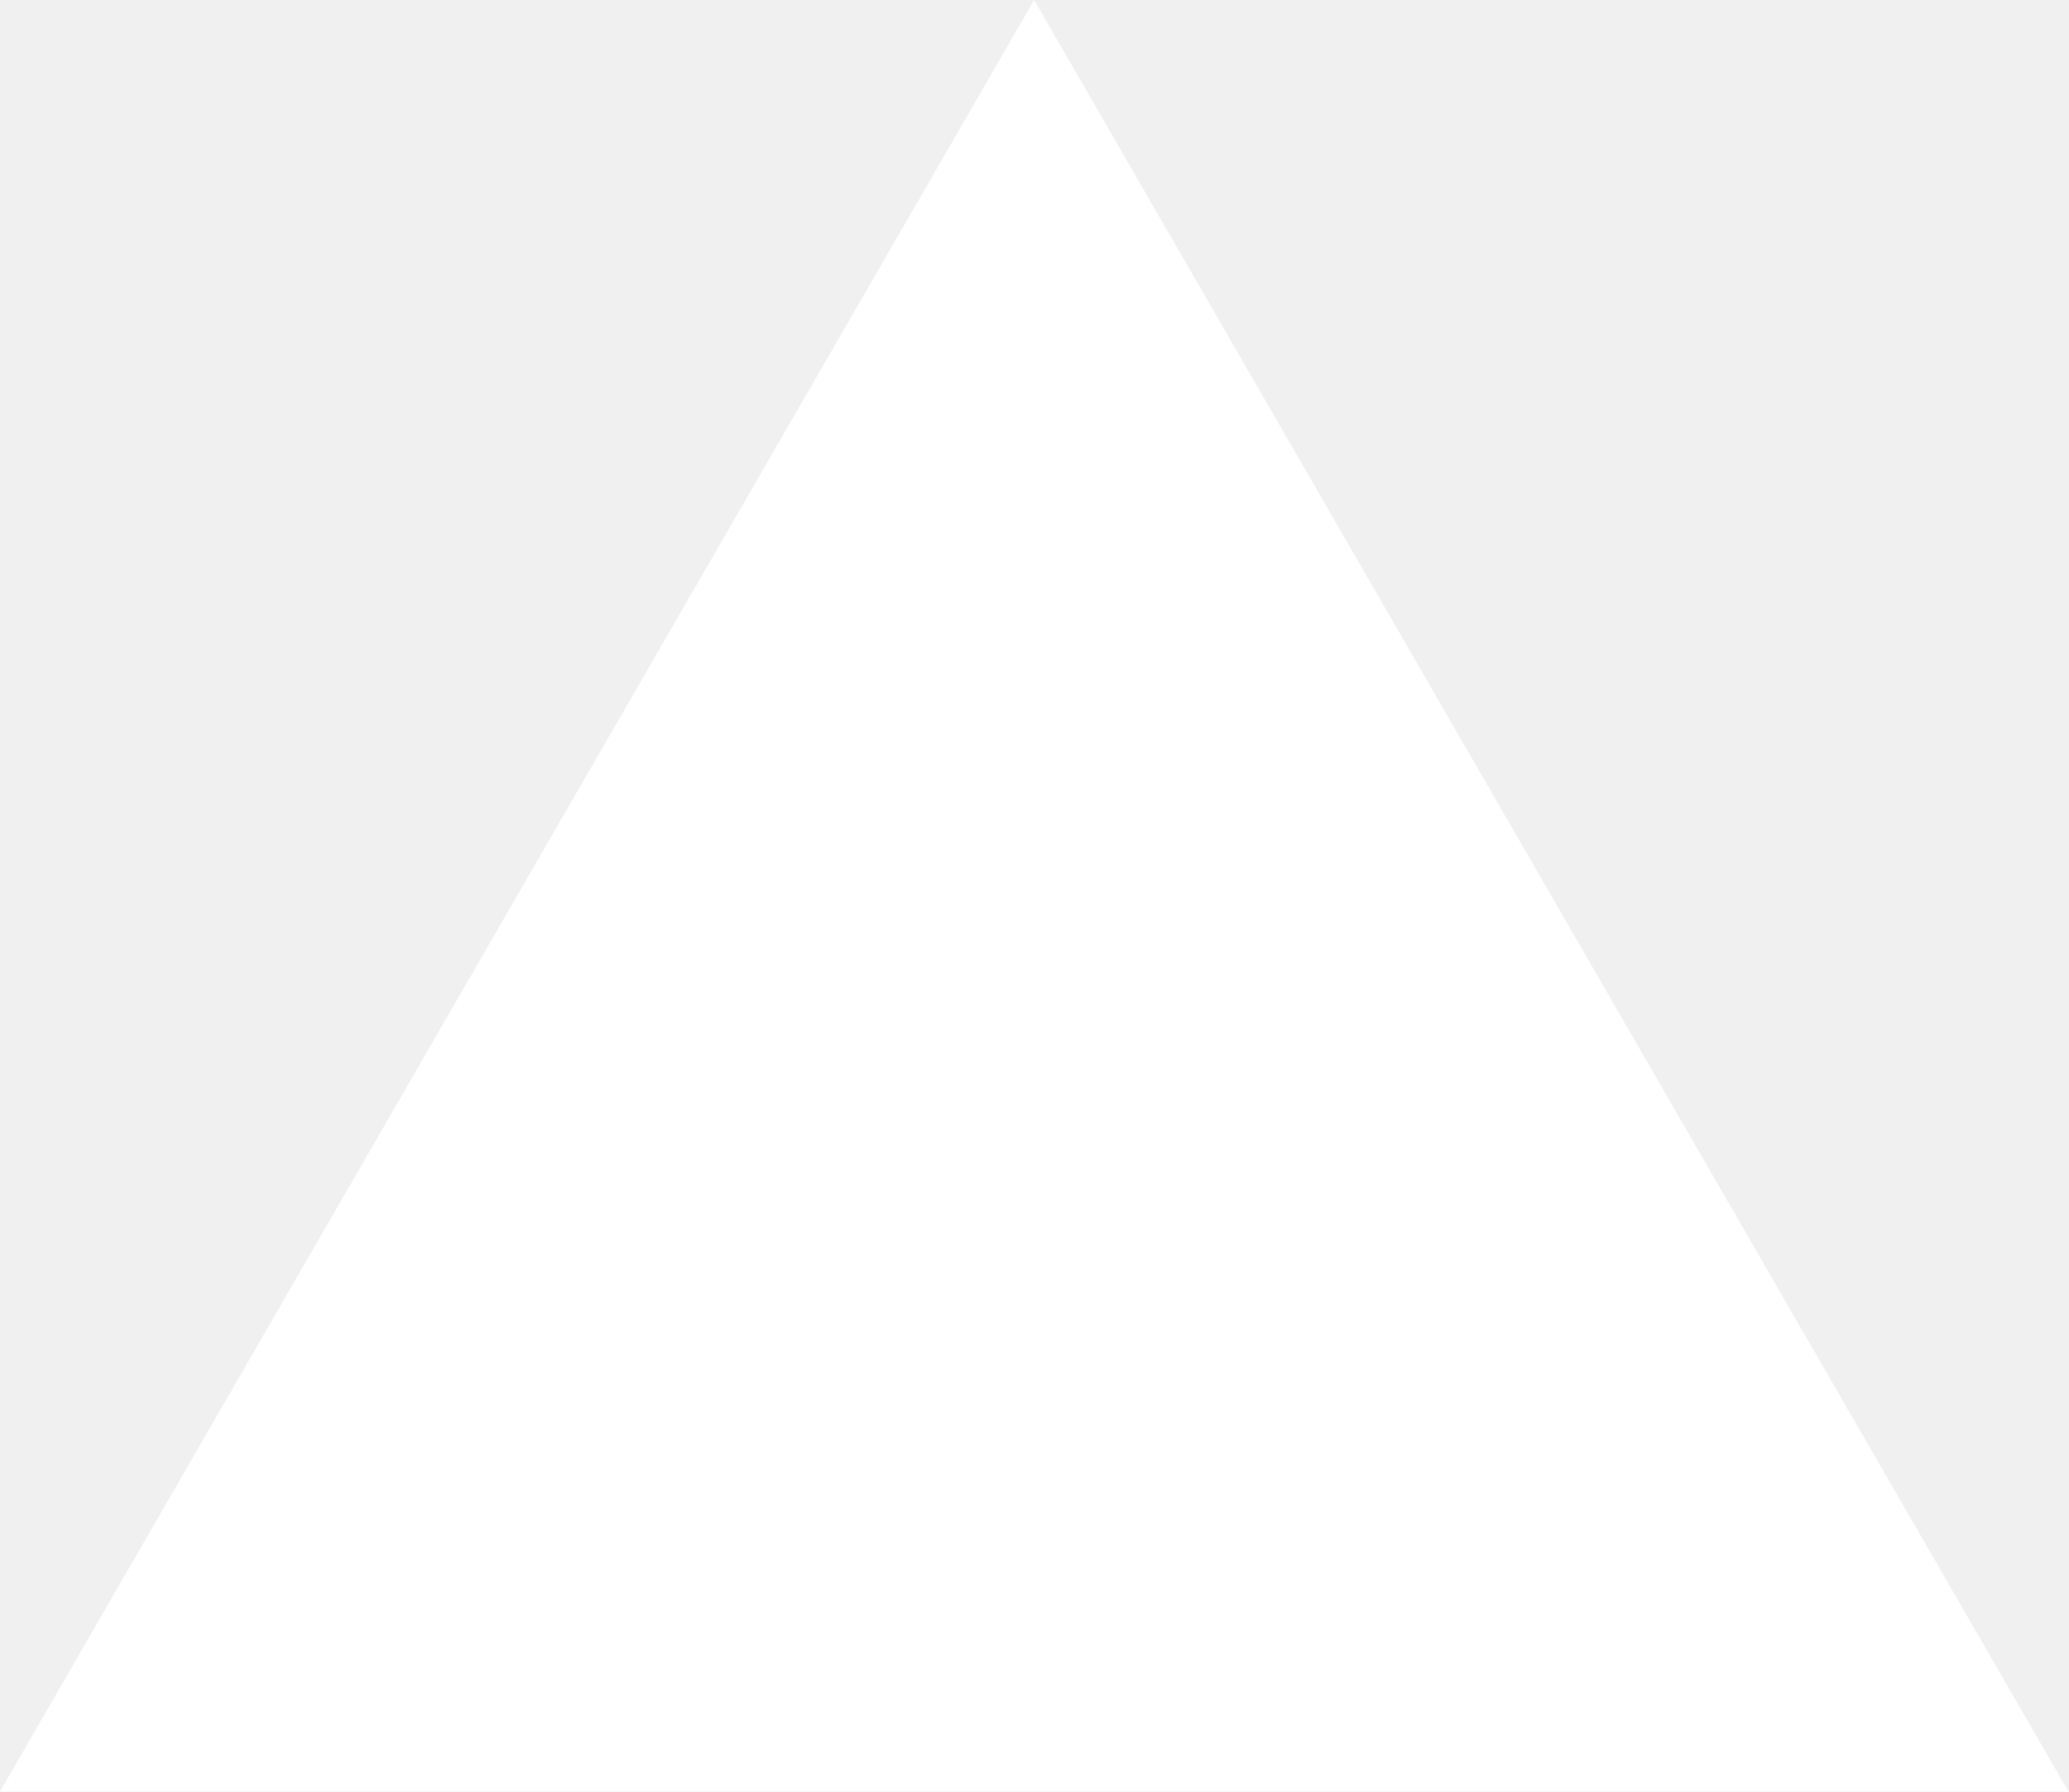
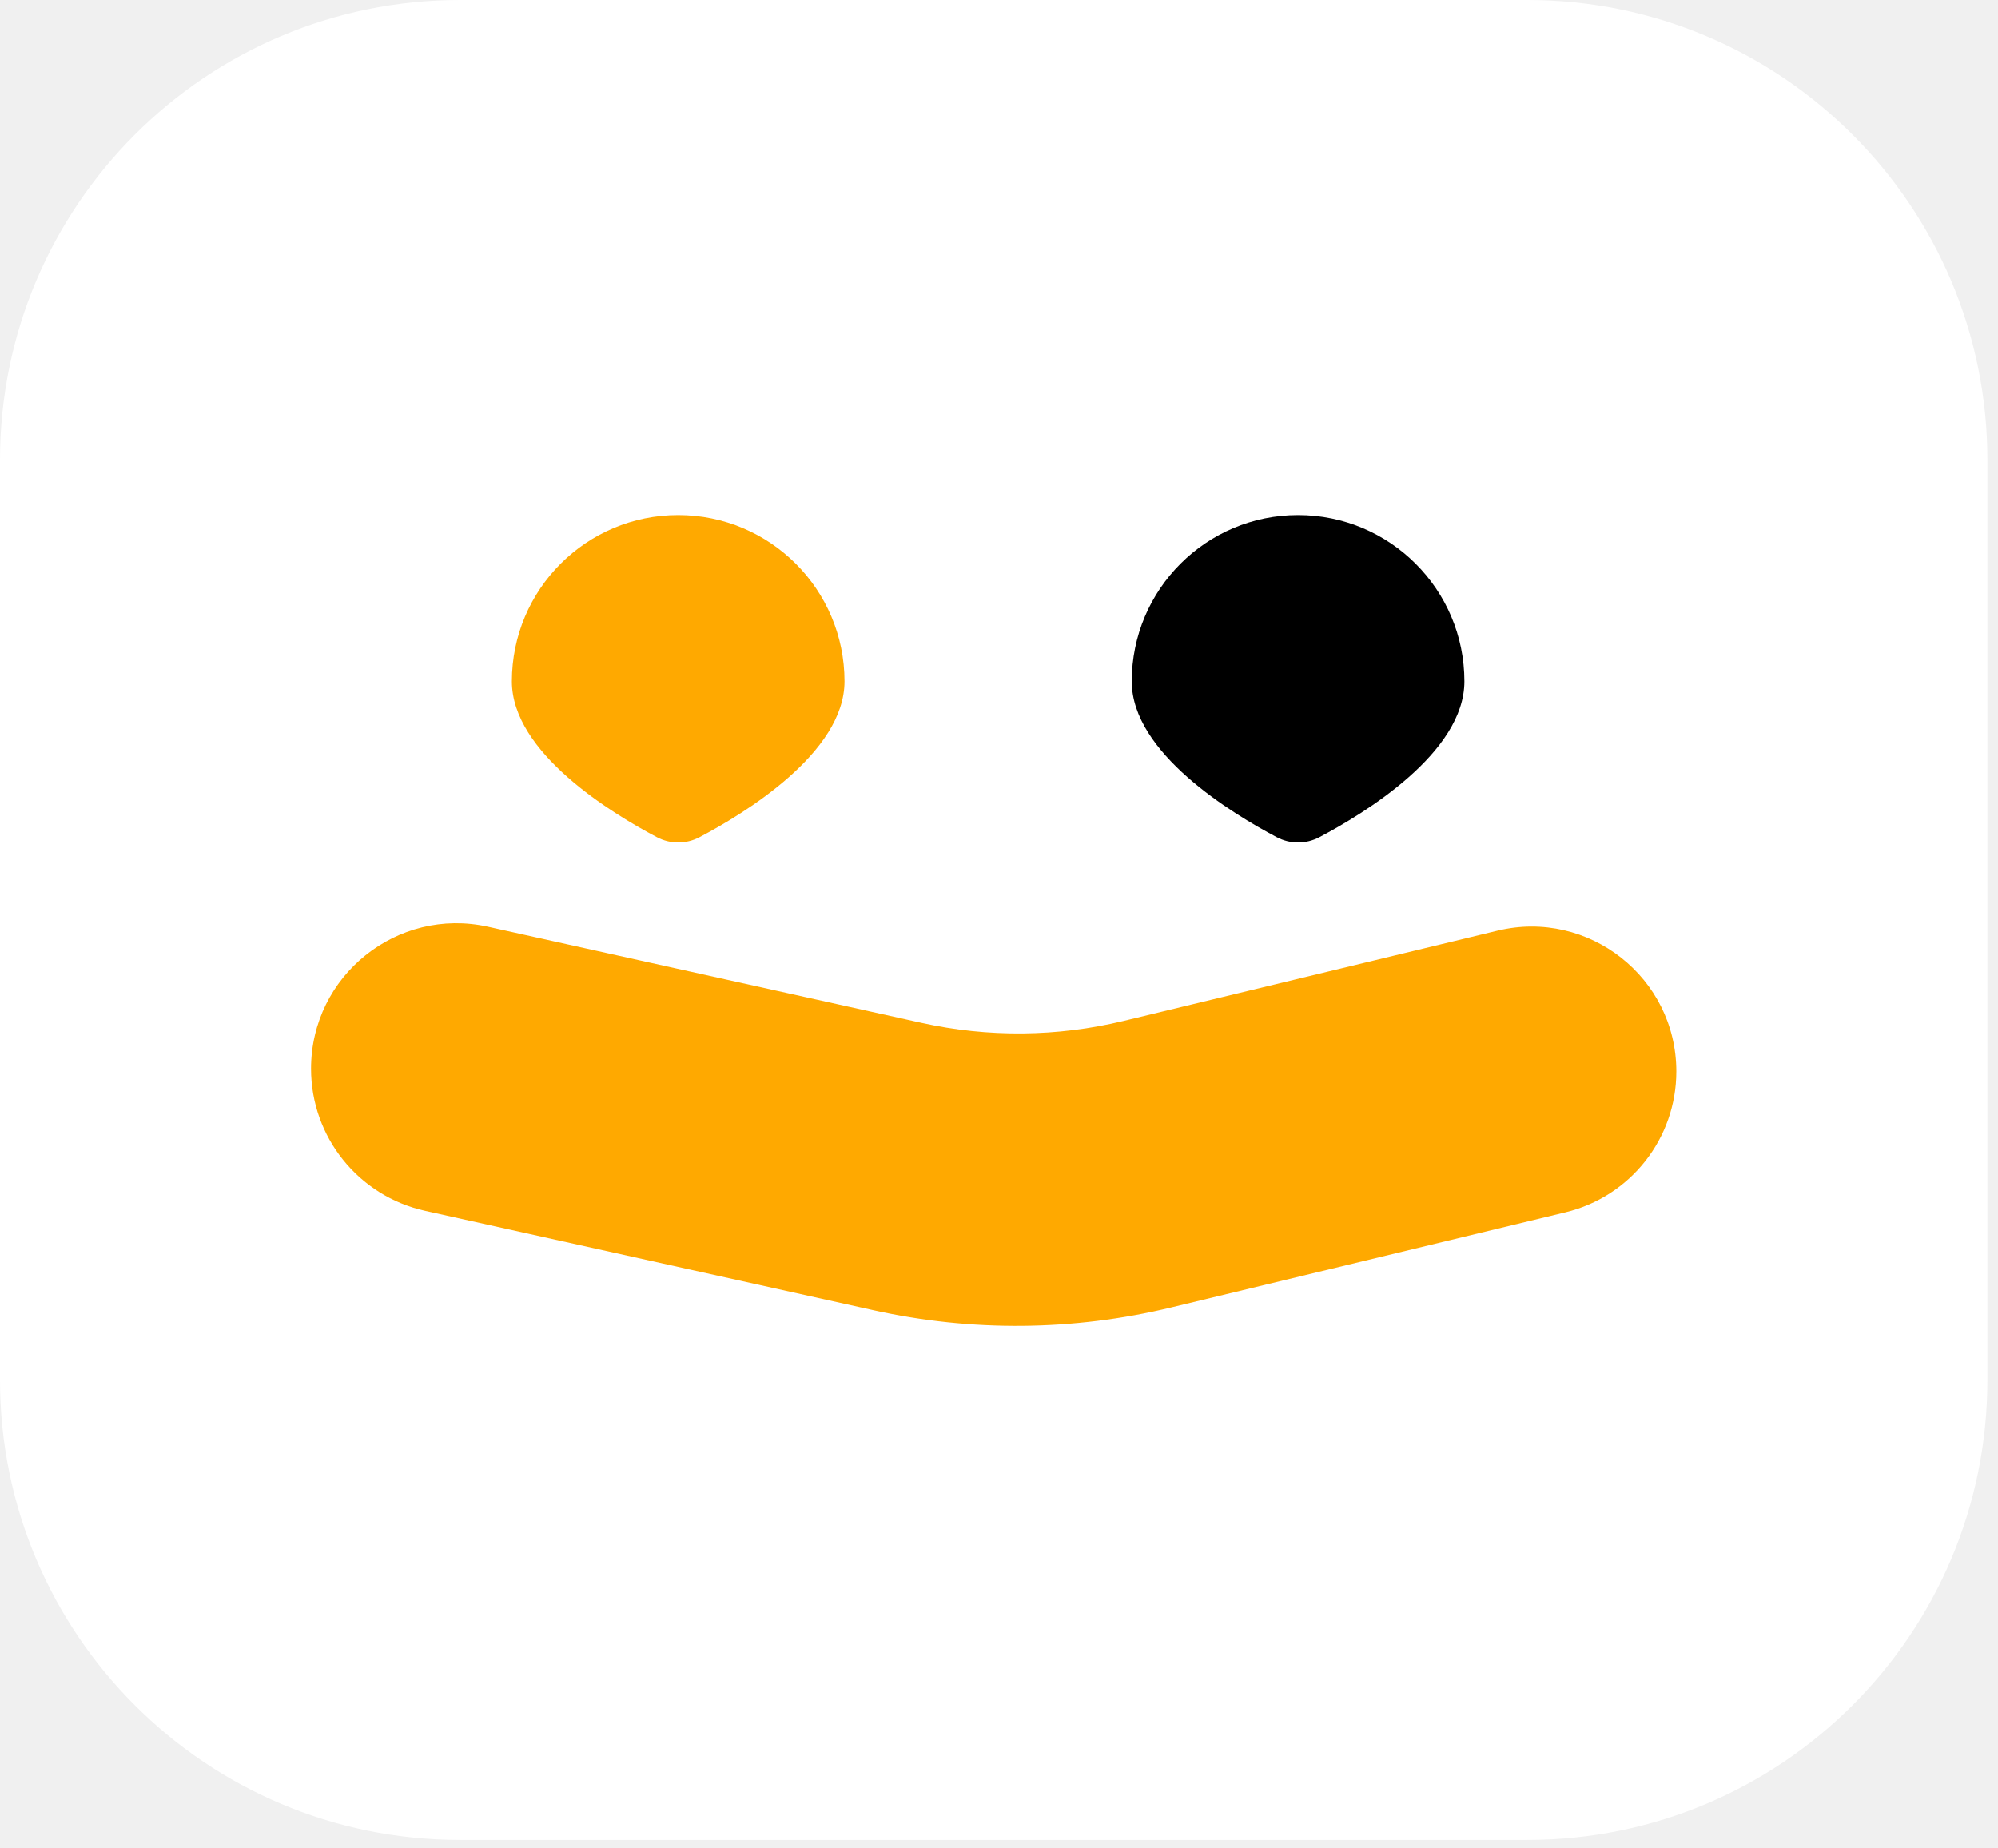
- <svg xmlns="http://www.w3.org/2000/svg" fill="none" viewBox="0 0 1155 1000">
-   <path d="m577.3 0 577.4 1000H0z" fill="#fff" />
+ <svg xmlns="http://www.w3.org/2000/svg" width="146" height="135" viewBox="0 0 146 135" fill="none">
+   <path d="M0 33.614C0 15.05 15.05 0 33.614 0H111.611C130.175 0 145.225 15.05 145.225 33.614V100.817C145.225 119.381 130.175 134.431 111.611 134.431H33.614C15.05 134.431 0 119.381 0 100.817V33.614Z" fill="white" />
+   <path d="M22.73 78.087C22.73 71.288 29.024 66.238 35.661 67.709L67.335 74.731C72.201 75.809 77.25 75.763 82.095 74.593L109.427 67.996C116.086 66.389 122.495 71.435 122.495 78.285C122.495 83.174 119.146 87.427 114.394 88.574L85.584 95.527C78.443 97.251 71.003 97.32 63.831 95.73L31.059 88.465C26.193 87.386 22.73 83.071 22.73 78.087Z" fill="#FFA900" />
+   <path d="M94.853 37.631C101.566 37.631 107.008 43.073 107.008 49.786C107.008 54.994 99.689 59.438 96.41 61.167C95.43 61.684 94.276 61.684 93.296 61.167C90.017 59.438 82.7 54.994 82.7 49.786C82.7 43.073 88.141 37.631 94.853 37.631Z" fill="black" />
+   <path d="M49.559 37.631C42.846 37.631 37.405 43.073 37.405 49.786C37.405 54.995 44.723 59.438 48.002 61.167C48.982 61.684 50.136 61.684 51.116 61.167C54.395 59.438 61.712 54.994 61.712 49.786C61.712 43.073 56.272 37.631 49.559 37.631Z" fill="#FFA900" />
</svg>
